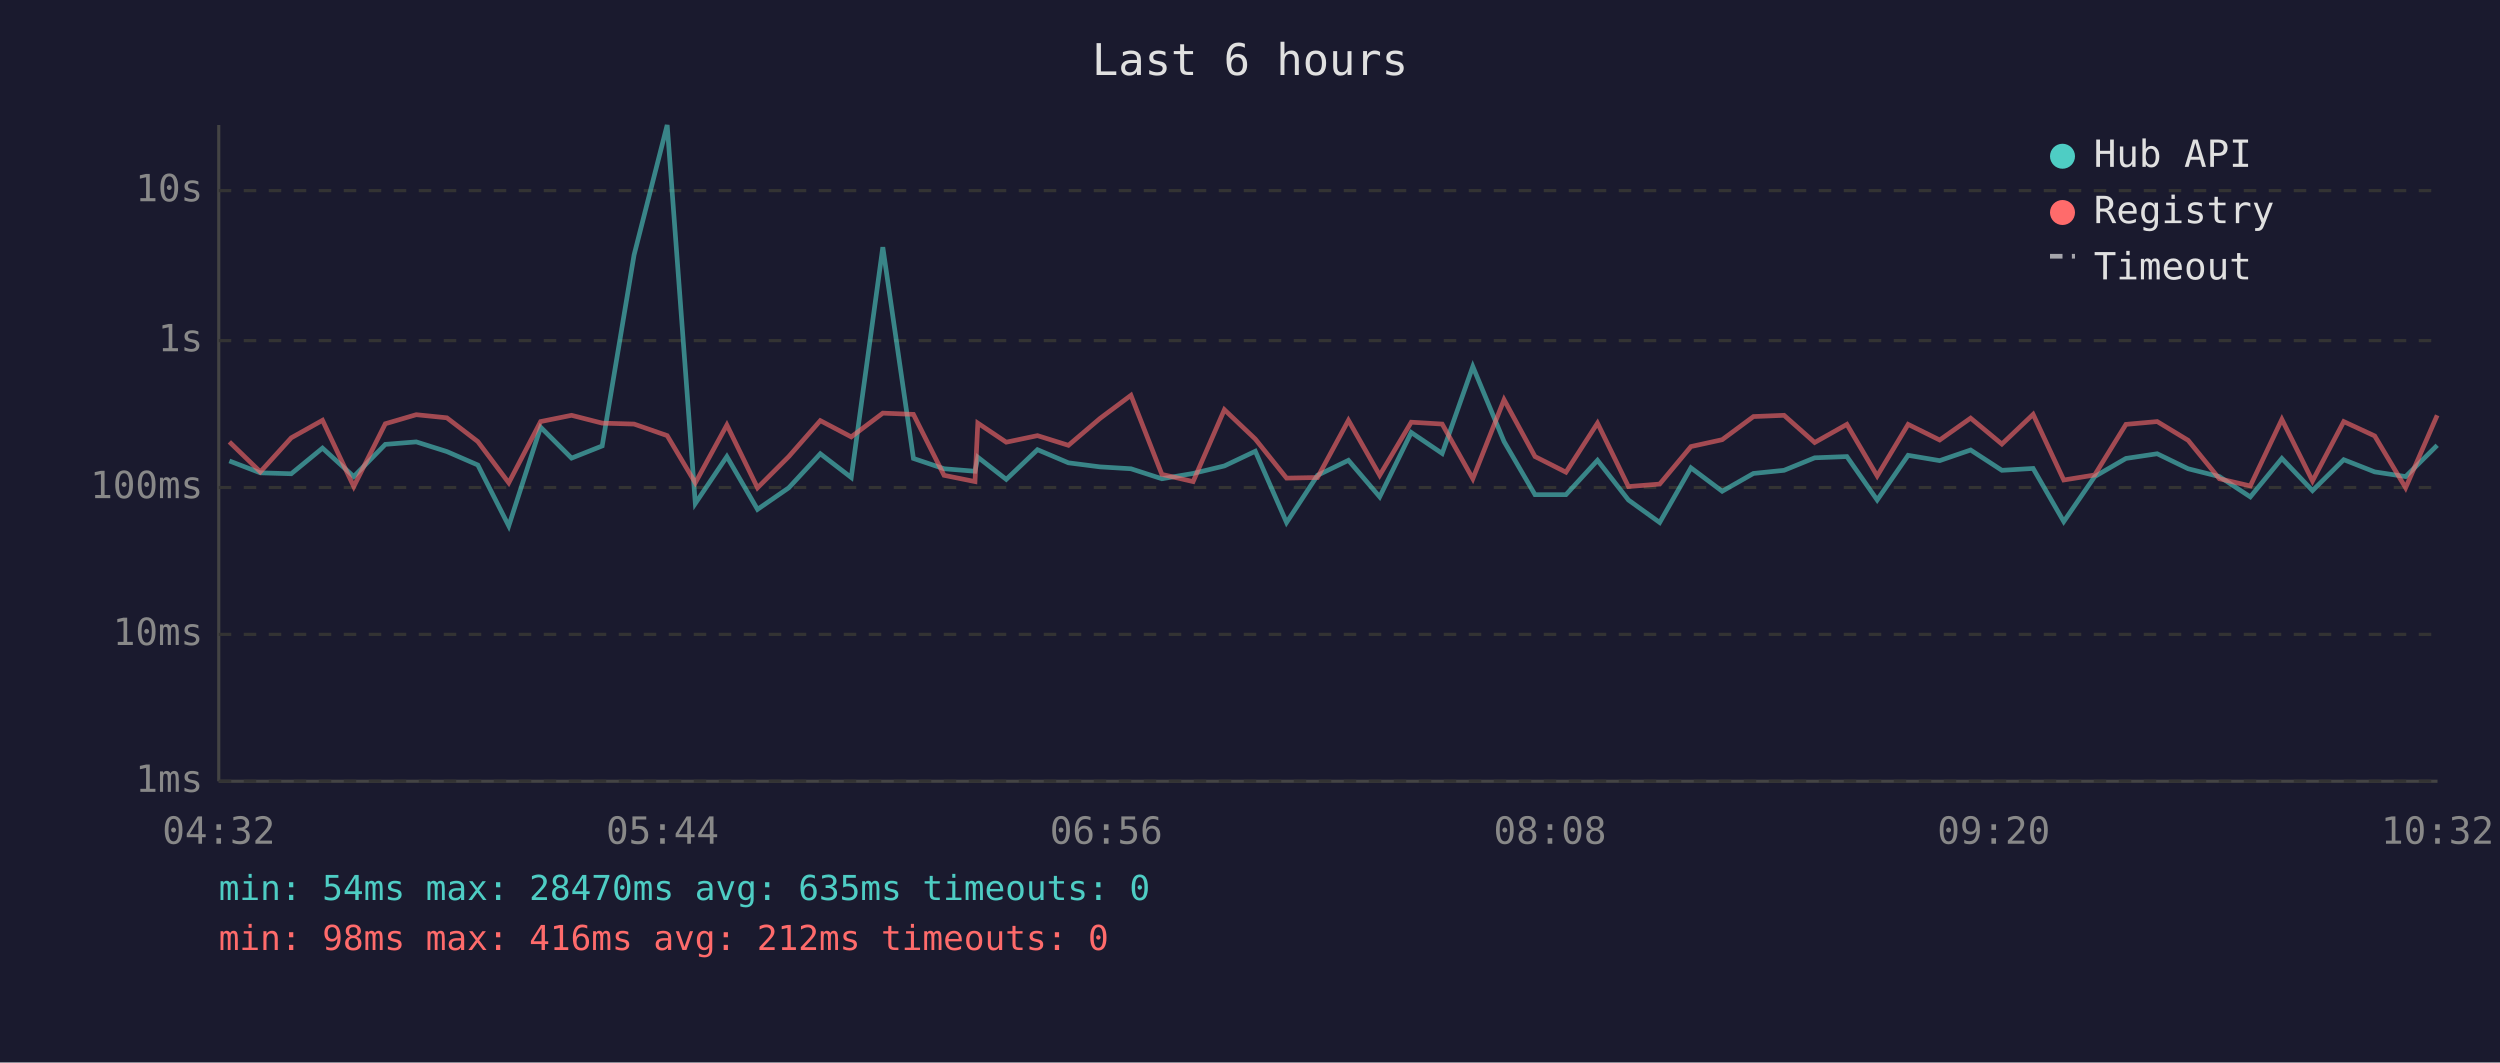
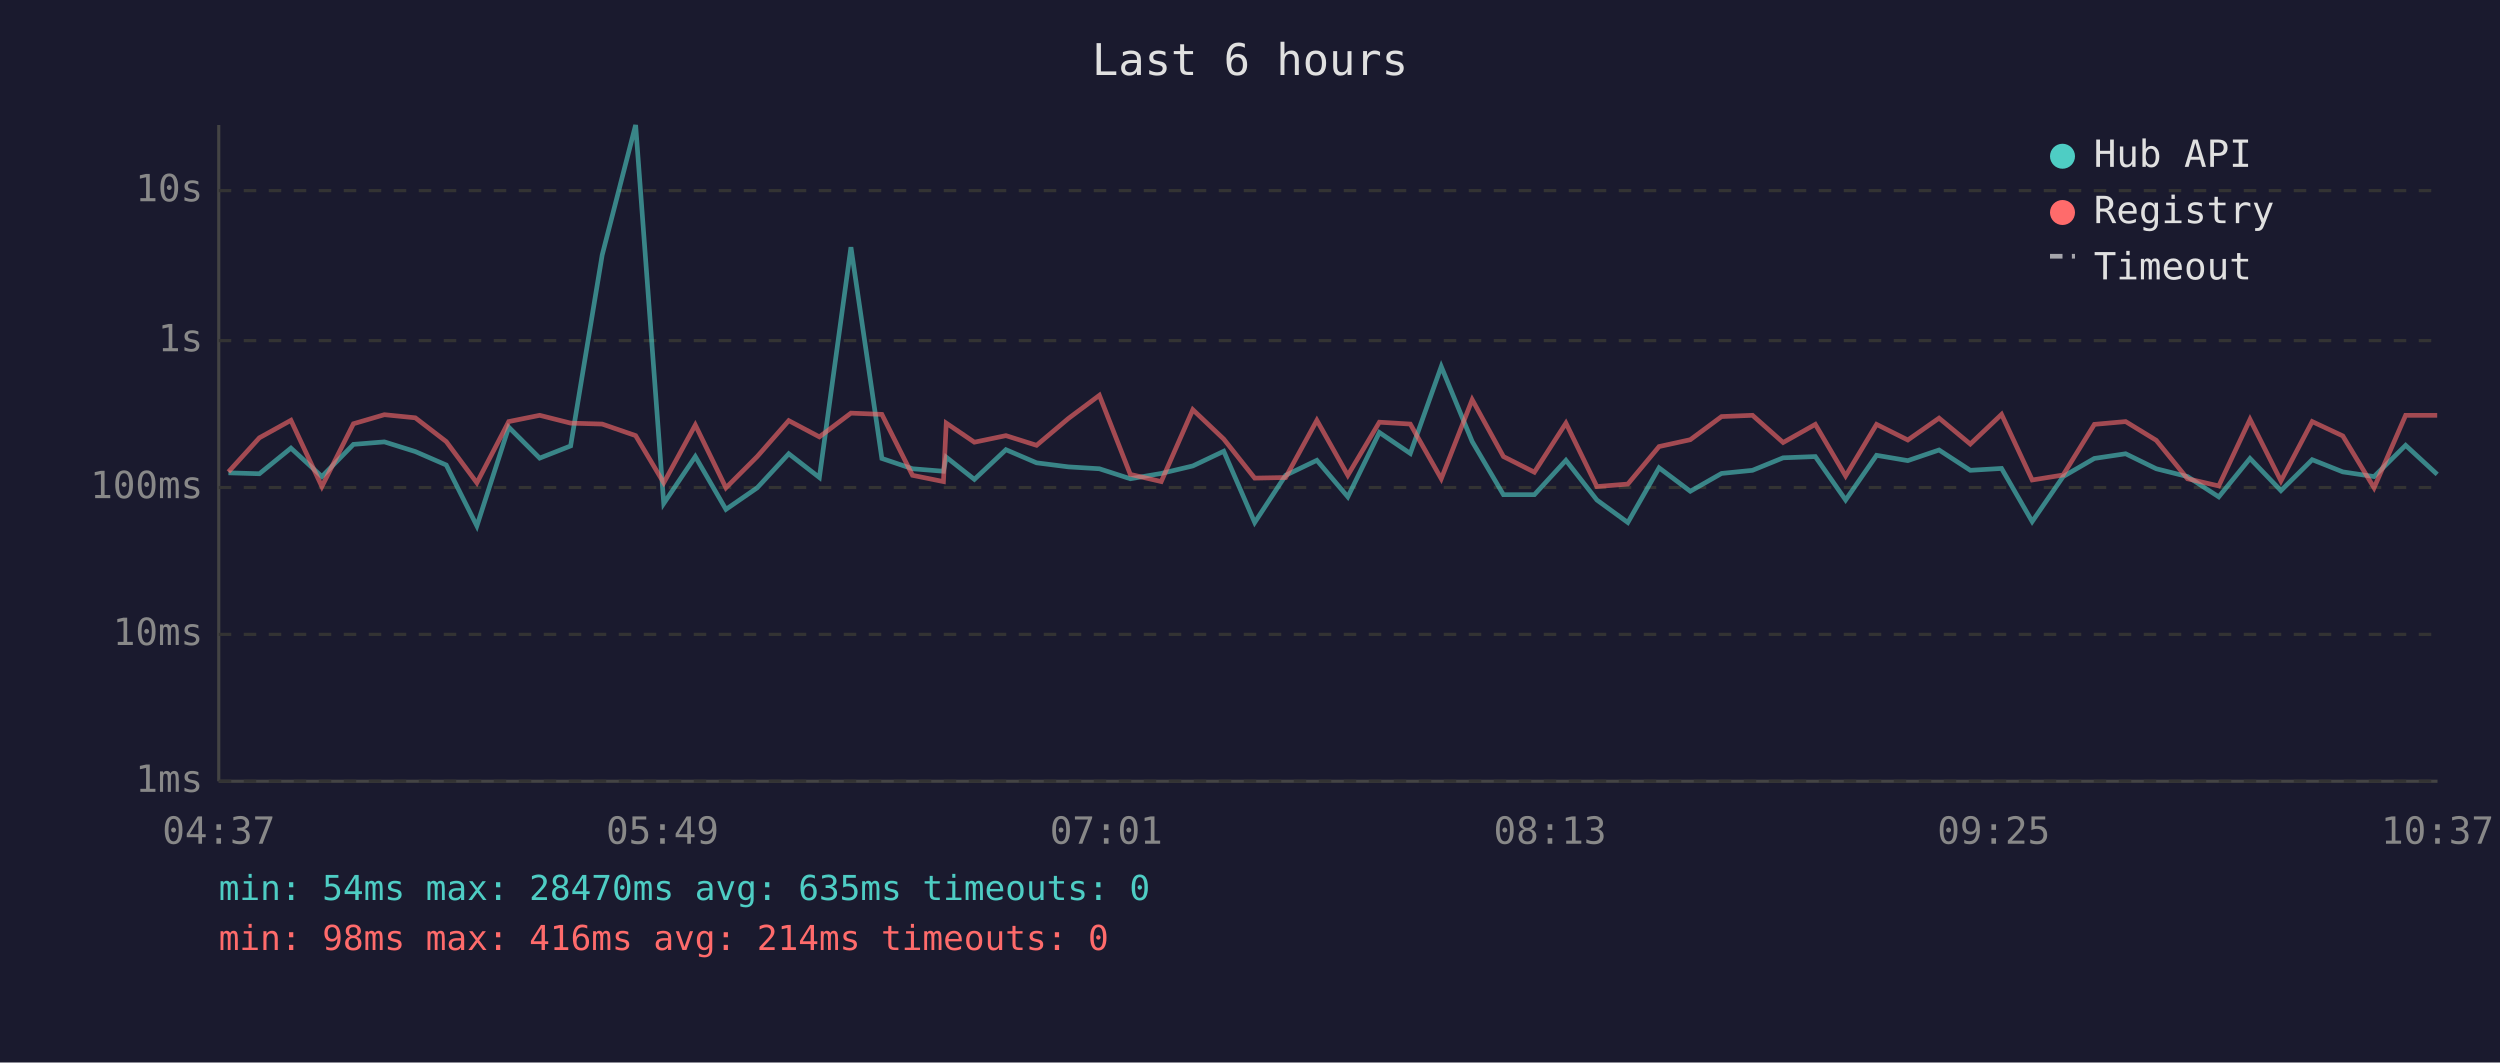
<svg xmlns="http://www.w3.org/2000/svg" viewBox="0 0 800 340" font-family="monospace" font-size="12">
  <rect width="800" height="340" fill="#1a1a2e" />
  <text x="400" y="24" fill="#e0e0e0" font-size="14" text-anchor="middle">Last 6 hours</text>
  <line x1="70" y1="40" x2="70" y2="250" stroke="#444" stroke-width="1" />
  <line x1="70" y1="250" x2="780" y2="250" stroke="#444" stroke-width="1" />
  <line x1="70" y1="250" x2="780" y2="250" stroke="#333" stroke-width="1" stroke-dasharray="4" />
  <text x="65" y="250" fill="#888" text-anchor="end" dominant-baseline="middle">1ms</text>
  <line x1="70" y1="203" x2="780" y2="203" stroke="#333" stroke-width="1" stroke-dasharray="4" />
  <text x="65" y="203" fill="#888" text-anchor="end" dominant-baseline="middle">10ms</text>
  <line x1="70" y1="156" x2="780" y2="156" stroke="#333" stroke-width="1" stroke-dasharray="4" />
  <text x="65" y="156" fill="#888" text-anchor="end" dominant-baseline="middle">100ms</text>
  <line x1="70" y1="109" x2="780" y2="109" stroke="#333" stroke-width="1" stroke-dasharray="4" />
  <text x="65" y="109" fill="#888" text-anchor="end" dominant-baseline="middle">1s</text>
  <line x1="70" y1="61" x2="780" y2="61" stroke="#333" stroke-width="1" stroke-dasharray="4" />
  <text x="65" y="61" fill="#888" text-anchor="end" dominant-baseline="middle">10s</text>
-   <text x="70" y="270" fill="#888" text-anchor="middle">04:32</text>
-   <text x="212" y="270" fill="#888" text-anchor="middle">05:44</text>
-   <text x="354" y="270" fill="#888" text-anchor="middle">06:56</text>
-   <text x="496" y="270" fill="#888" text-anchor="middle">08:08</text>
-   <text x="638" y="270" fill="#888" text-anchor="middle">09:20</text>
-   <text x="780" y="270" fill="#888" text-anchor="middle">10:32</text>
-   <polyline points="73.4,147.5 83.3,151.3 93.2,151.6 103.2,143.4 113.2,152.5 123.3,142.2 133.2,141.4 143.0,144.5 152.9,148.8 162.8,168.3 173.0,136.7 182.9,146.6 192.7,142.7 202.9,81.6 213.5,40.0 222.5,161.1 232.6,146.1 242.4,163.0 252.4,156.1 262.5,145.2 272.4,152.8 282.5,79.1 292.3,146.7 302.1,150.0 312.0,150.8 312.9,146.3 322.0,153.4 332.0,143.9 341.9,148.1 352.0,149.4 361.9,150.0 371.8,153.2 381.8,151.5 391.8,149.1 401.7,144.4 411.7,167.2 421.6,152.1 431.5,147.3 441.5,159.0 451.6,138.4 461.5,145.1 471.3,117.3 481.3,141.3 491.2,158.3 501.1,158.3 511.2,147.3 521.1,160.0 531.1,167.2 541.1,149.7 551.1,157.2 561.1,151.5 570.9,150.5 580.7,146.5 591.0,146.1 600.7,160.0 610.6,145.7 620.7,147.4 630.6,144.0 640.6,150.5 650.6,149.9 660.4,166.9 670.3,152.5 680.3,146.7 690.3,145.2 700.2,150.0 710.2,152.5 720.1,159.0 730.2,146.7 740.0,157.0 750.0,147.1 759.9,151.0 769.8,152.5 779.9,142.5" fill="none" stroke="#4ecdc4" stroke-width="1.5" opacity="0.6" />
-   <polyline points="73.4,141.4 83.3,151.0 93.2,140.1 103.2,134.5 113.2,155.7 123.3,135.6 133.2,132.7 143.0,133.7 152.9,141.3 162.8,154.5 173.0,134.9 182.9,132.9 192.7,135.4 202.9,135.7 213.5,139.4 222.5,154.5 232.6,136.0 242.4,156.1 252.4,146.1 262.5,134.6 272.4,139.8 282.5,132.2 292.3,132.6 302.1,152.1 312.0,154.1 312.9,135.4 322.0,141.5 332.0,139.4 341.9,142.5 352.0,133.9 361.9,126.5 371.8,151.8 381.8,154.1 391.8,131.1 401.7,140.5 411.7,153.0 421.6,152.8 431.5,134.5 441.5,152.1 451.6,135.1 461.5,135.7 471.3,153.2 481.3,127.9 491.2,146.1 501.1,151.1 511.2,135.4 521.1,155.7 531.1,154.9 541.1,142.9 551.1,140.7 561.1,133.3 570.9,132.9 580.7,141.6 591.0,135.8 600.7,152.3 610.6,135.8 620.7,140.8 630.6,133.8 640.6,142.1 650.6,132.6 660.4,153.6 670.3,152.0 680.3,135.8 690.3,134.9 700.2,140.9 710.2,153.2 720.1,155.5 730.2,134.2 740.0,153.9 750.0,134.9 759.9,139.5 769.8,156.1 779.9,132.9" fill="none" stroke="#ff6b6b" stroke-width="1.5" opacity="0.6" />
+   <text x="70" y="270" fill="#888" text-anchor="middle">04:37</text>
+   <text x="212" y="270" fill="#888" text-anchor="middle">05:49</text>
+   <text x="354" y="270" fill="#888" text-anchor="middle">07:01</text>
+   <text x="496" y="270" fill="#888" text-anchor="middle">08:13</text>
+   <text x="638" y="270" fill="#888" text-anchor="middle">09:25</text>
+   <text x="780" y="270" fill="#888" text-anchor="middle">10:37</text>
+   <polyline points="73.1,151.3 83.0,151.6 93.1,143.4 103.0,152.5 113.1,142.2 123.0,141.4 132.9,144.5 142.8,148.8 152.6,168.3 162.8,136.7 172.7,146.6 182.6,142.7 192.7,81.6 203.4,40.0 212.4,161.1 222.5,146.1 232.3,163.0 242.3,156.1 252.4,145.2 262.2,152.8 272.3,79.1 282.2,146.7 292.0,150.0 301.9,150.8 302.8,146.3 311.8,153.4 321.9,143.9 331.7,148.1 341.9,149.4 351.8,150.0 361.7,153.2 371.6,151.5 381.7,149.1 391.6,144.4 401.5,167.2 411.4,152.1 421.4,147.3 431.3,159.0 441.4,138.4 451.3,145.1 461.2,117.3 471.1,141.3 481.1,158.3 491.0,158.3 501.1,147.3 511.0,160.0 520.9,167.2 530.9,149.7 540.9,157.2 550.9,151.5 560.8,150.5 570.6,146.5 580.9,146.1 590.6,160.0 600.5,145.7 610.5,147.4 620.5,144.0 630.5,150.5 640.5,149.9 650.3,166.9 660.2,152.5 670.2,146.7 680.2,145.2 690.0,150.0 700.0,152.5 710.0,159.0 720.0,146.7 729.9,157.0 739.9,147.1 749.7,151.0 759.7,152.5 769.8,142.5 779.9,151.8" fill="none" stroke="#4ecdc4" stroke-width="1.5" opacity="0.6" />
+   <polyline points="73.1,151.0 83.0,140.1 93.1,134.5 103.0,155.7 113.1,135.6 123.0,132.7 132.9,133.7 142.8,141.3 152.6,154.5 162.8,134.9 172.7,132.9 182.6,135.4 192.7,135.7 203.4,139.4 212.4,154.5 222.5,136.0 232.3,156.1 242.3,146.1 252.4,134.6 262.2,139.8 272.3,132.2 282.2,132.6 292.0,152.1 301.9,154.1 302.8,135.4 311.8,141.5 321.9,139.4 331.7,142.5 341.9,133.9 351.8,126.5 361.7,151.8 371.6,154.1 381.7,131.1 391.6,140.5 401.5,153.0 411.4,152.8 421.4,134.5 431.3,152.1 441.4,135.1 451.3,135.7 461.2,153.2 471.1,127.9 481.1,146.1 491.0,151.1 501.1,135.4 511.0,155.7 520.9,154.9 530.9,142.9 540.9,140.7 550.9,133.3 560.8,132.9 570.6,141.6 580.9,135.8 590.6,152.3 600.5,135.8 610.5,140.8 620.5,133.8 630.5,142.1 640.5,132.6 650.3,153.6 660.2,152.0 670.2,135.8 680.2,134.9 690.0,140.9 700.0,153.2 710.0,155.5 720.0,134.2 729.9,153.9 739.9,134.9 749.7,139.5 759.7,156.1 769.8,132.9 779.9,132.9" fill="none" stroke="#ff6b6b" stroke-width="1.5" opacity="0.6" />
  <circle cx="660" cy="50" r="4" fill="#4ecdc4" />
  <text x="670" y="50" fill="#e0e0e0" dominant-baseline="middle">Hub API</text>
  <circle cx="660" cy="68" r="4" fill="#ff6b6b" />
  <text x="670" y="68" fill="#e0e0e0" dominant-baseline="middle">Registry</text>
  <line x1="656" y1="82" x2="664" y2="82" stroke="#e0e0e0" stroke-width="1.5" stroke-dasharray="4,3" opacity="0.7" />
  <text x="670" y="86" fill="#e0e0e0" dominant-baseline="middle">Timeout</text>
  <text x="70" y="288" fill="#4ecdc4" font-size="11">min: 54ms  max: 28470ms  avg: 635ms  timeouts: 0</text>
-   <text x="70" y="304" fill="#ff6b6b" font-size="11">min: 98ms  max: 416ms  avg: 212ms  timeouts: 0</text>
+   <text x="70" y="304" fill="#ff6b6b" font-size="11">min: 98ms  max: 416ms  avg: 214ms  timeouts: 0</text>
</svg>
